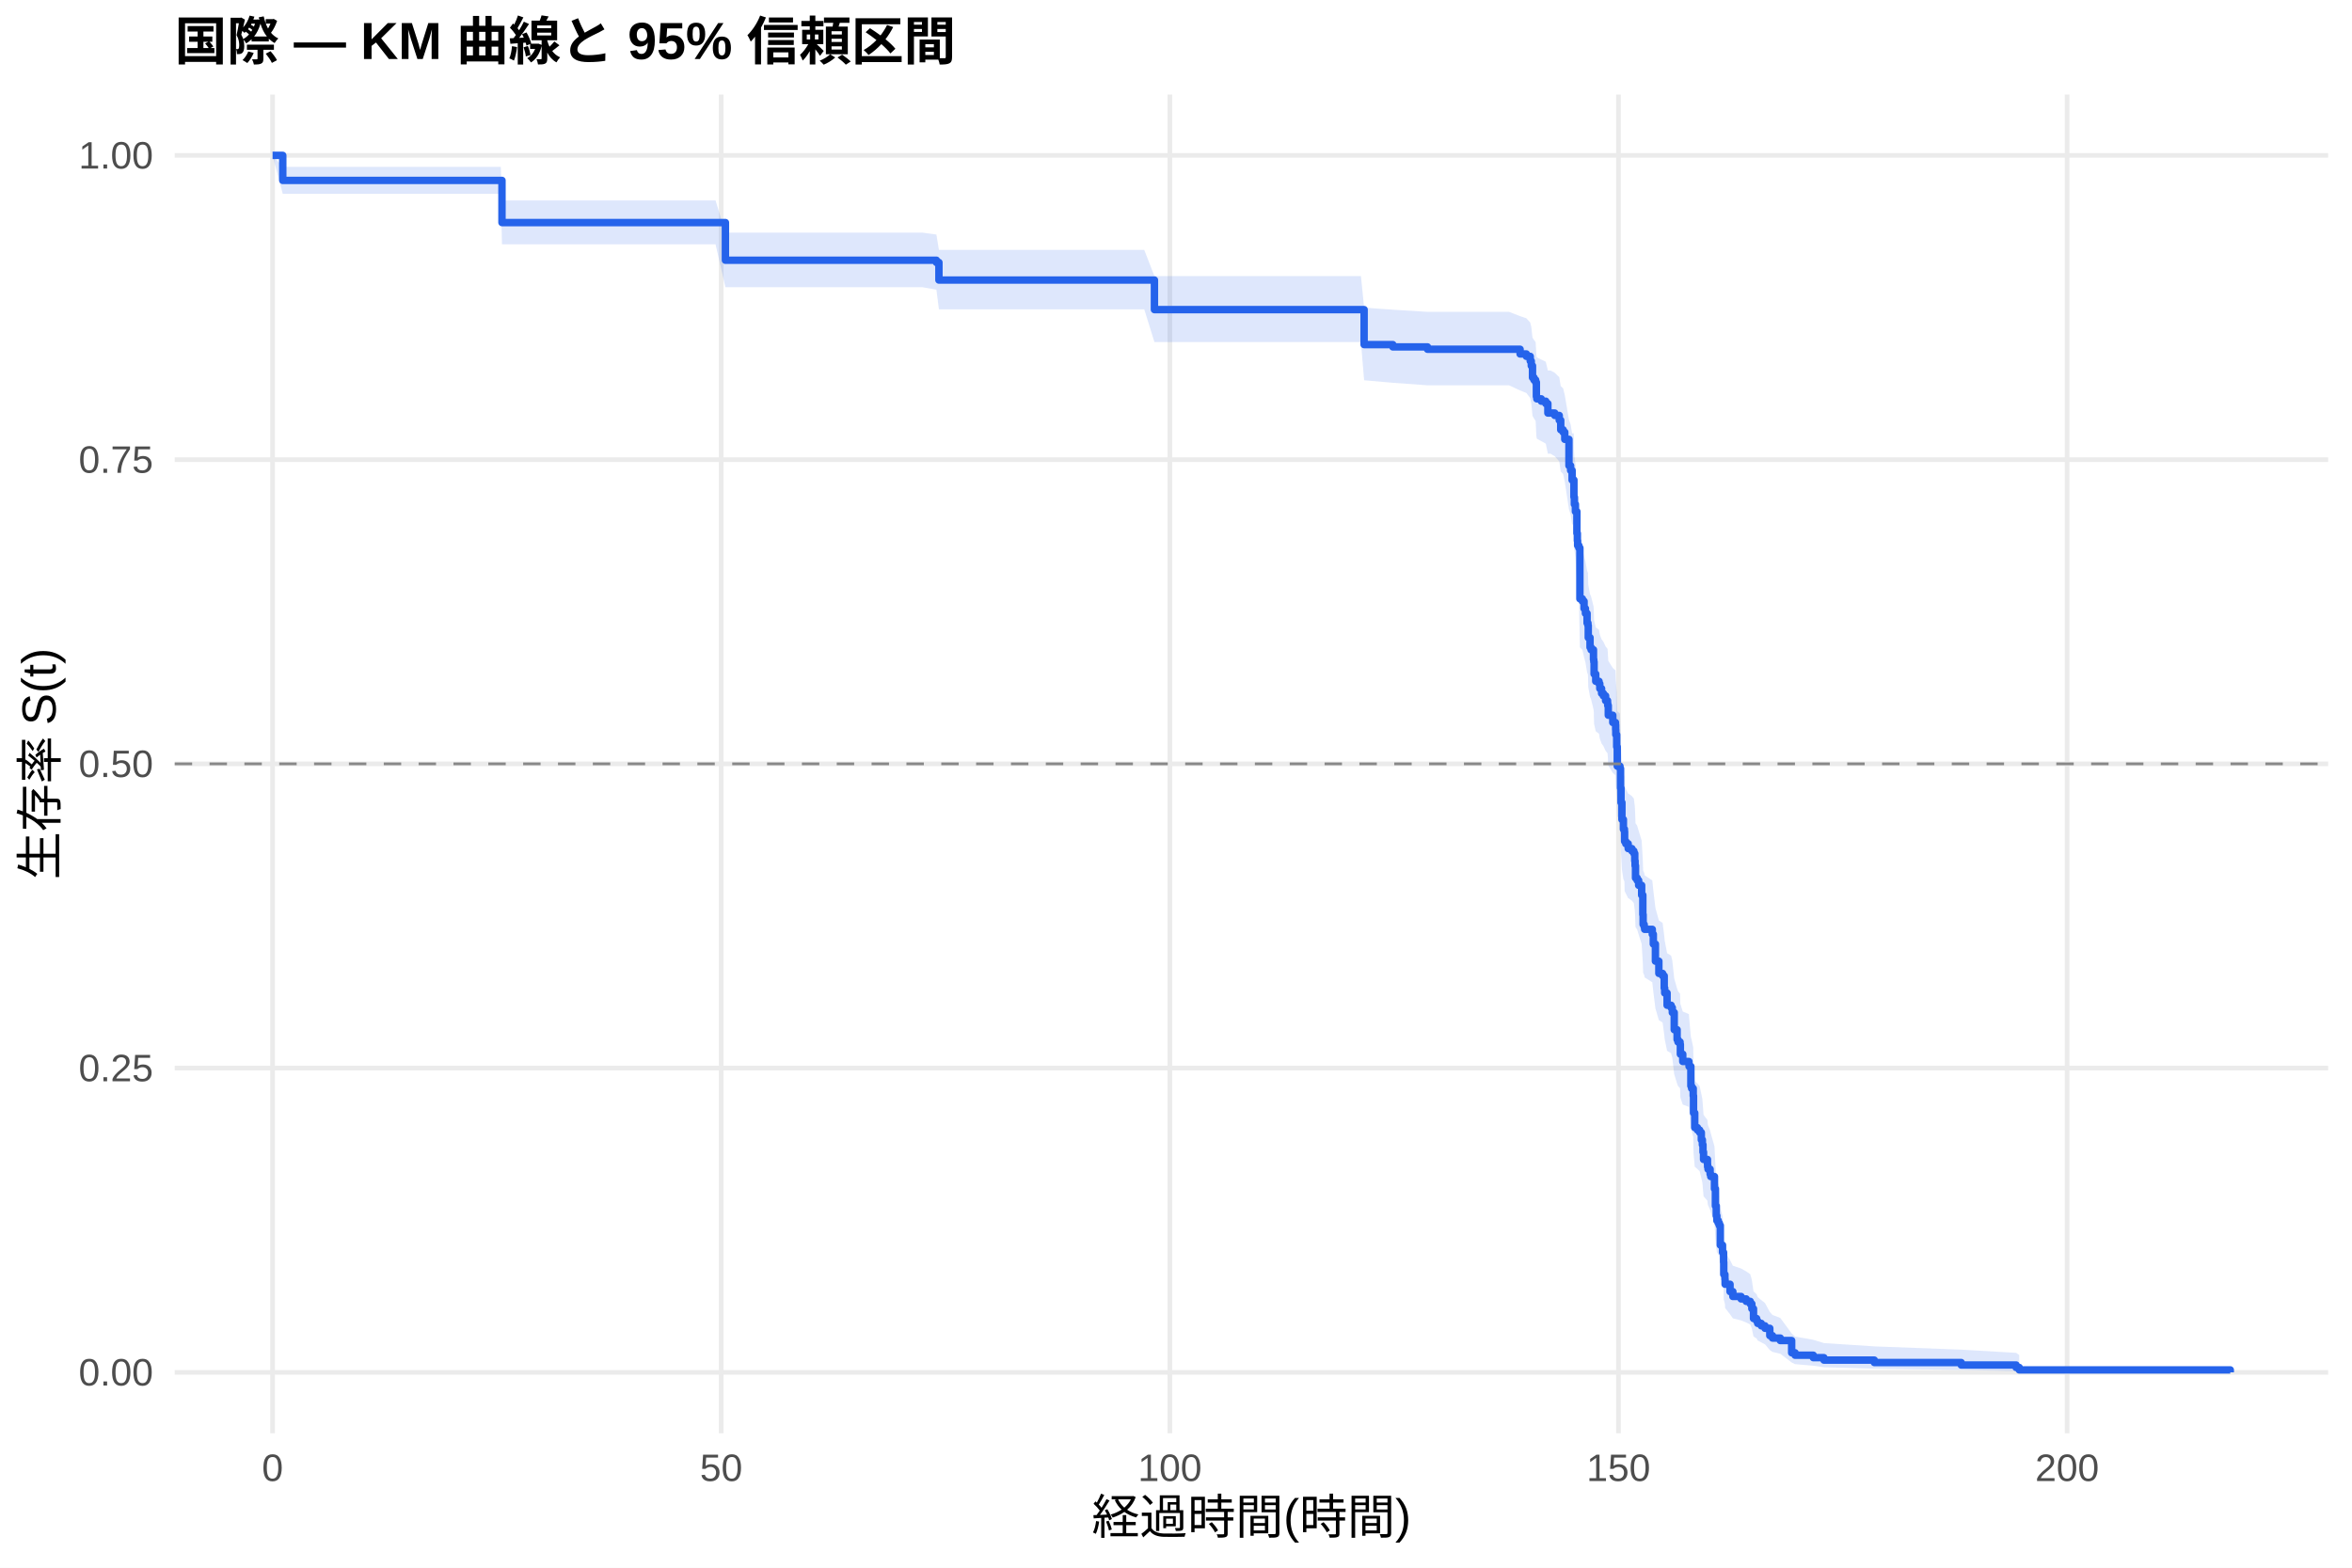
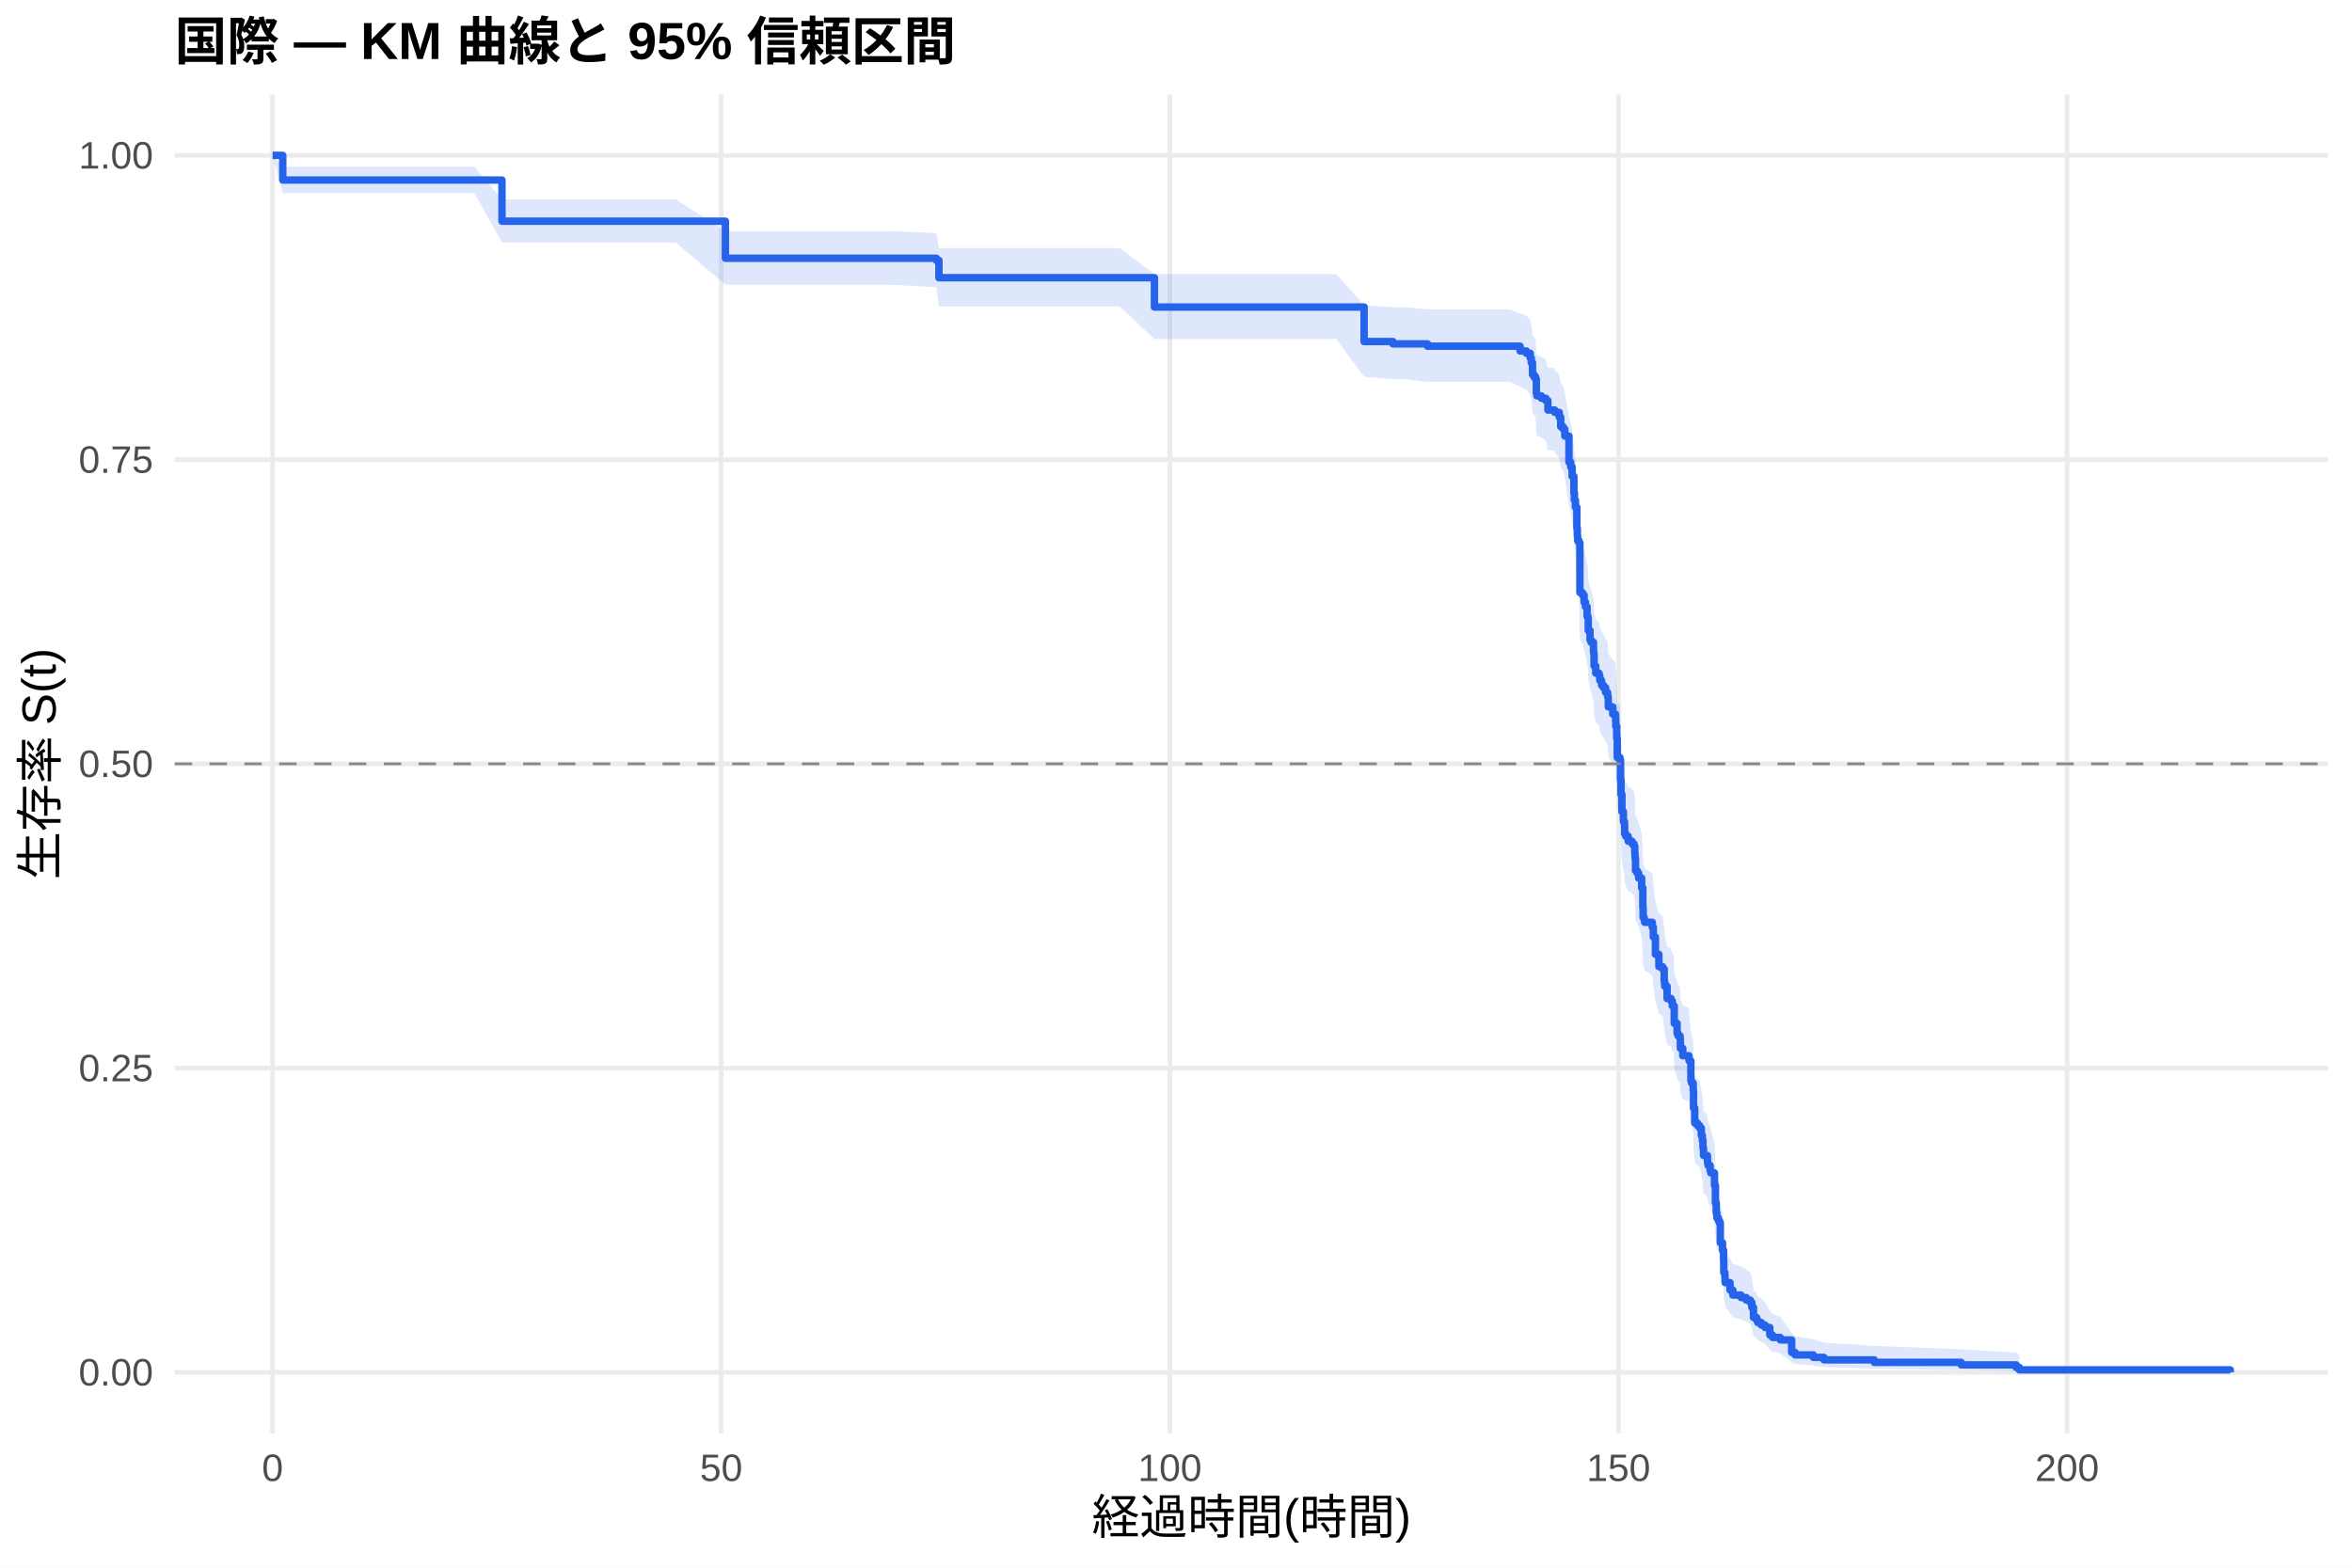
<svg xmlns="http://www.w3.org/2000/svg" width="540.00pt" height="360.00pt" viewBox="0 0 540.00 360.00">
  <g class="svglite">
    <defs>
      <style type="text/css">
    .svglite line, .svglite polyline, .svglite polygon, .svglite path, .svglite rect, .svglite circle {
      fill: none;
      stroke: #000000;
      stroke-linecap: round;
      stroke-linejoin: round;
      stroke-miterlimit: 10.00;
    }
    .svglite text {
      white-space: pre;
    }
    .svglite g.glyphgroup path {
      fill: inherit;
      stroke: none;
    }
  </style>
    </defs>
    <rect width="100%" height="100%" style="stroke: none; fill: #FFFFFF;" />
    <defs>
      <clipPath id="cpMC4wMHw1NDAuMDB8MC4wMHwzNjAuMDA=">
        <rect x="0.00" y="0.00" width="540.00" height="360.00" />
      </clipPath>
    </defs>
    <g clip-path="url(#cpMC4wMHw1NDAuMDB8MC4wMHwzNjAuMDA=)">
      <rect x="0" y="0.00" width="540.00" height="360.00" style="stroke-width: 1.07; stroke: none; fill: #FFFFFF;" />
    </g>
    <defs>
      <clipPath id="cpNDAuMTF8NTM0LjUyfDIxLjcxfDMyOS4xMg==">
        <rect x="40.11" y="21.71" width="494.41" height="307.41" />
      </clipPath>
    </defs>
    <g clip-path="url(#cpNDAuMTF8NTM0LjUyfDIxLjcxfDMyOS4xMg==)">
      <polyline points="40.11,315.14 534.52,315.14 " style="stroke-width: 1.07; stroke: #EBEBEB; stroke-linecap: butt;" />
      <polyline points="40.11,245.28 534.52,245.28 " style="stroke-width: 1.07; stroke: #EBEBEB; stroke-linecap: butt;" />
      <polyline points="40.11,175.41 534.52,175.41 " style="stroke-width: 1.07; stroke: #EBEBEB; stroke-linecap: butt;" />
      <polyline points="40.11,105.55 534.52,105.55 " style="stroke-width: 1.07; stroke: #EBEBEB; stroke-linecap: butt;" />
      <polyline points="40.11,35.68 534.52,35.68 " style="stroke-width: 1.07; stroke: #EBEBEB; stroke-linecap: butt;" />
      <polyline points="62.58,329.12 62.58,21.71 " style="stroke-width: 1.07; stroke: #EBEBEB; stroke-linecap: butt;" />
      <polyline points="165.58,329.12 165.58,21.71 " style="stroke-width: 1.07; stroke: #EBEBEB; stroke-linecap: butt;" />
      <polyline points="268.59,329.12 268.59,21.71 " style="stroke-width: 1.07; stroke: #EBEBEB; stroke-linecap: butt;" />
      <polyline points="371.59,329.12 371.59,21.71 " style="stroke-width: 1.07; stroke: #EBEBEB; stroke-linecap: butt;" />
      <polyline points="474.59,329.12 474.59,21.71 " style="stroke-width: 1.07; stroke: #EBEBEB; stroke-linecap: butt;" />
-       <polygon points="62.58,35.68 64.92,38.32 69.31,38.32 76.25,38.32 87.20,38.32 98.53,38.32 110.14,38.32 114.98,38.32 115.25,46.02 123.04,46.02 132.73,46.02 144.74,46.02 157.65,46.02 164.28,46.02 166.55,53.42 182.10,53.42 194.15,53.42 211.76,53.42 214.99,53.86 215.57,57.39 230.61,57.39 246.68,57.39 257.32,57.39 262.71,57.39 265.05,63.41 275.49,63.41 284.69,63.41 296.40,63.41 312.46,63.41 313.19,70.64 319.78,71.12 327.74,71.61 336.29,71.61 346.46,71.61 349.00,72.60 350.44,73.09 351.33,74.08 351.57,75.07 351.85,77.56 352.19,78.06 352.57,78.56 352.74,81.57 352.84,82.07 353.87,82.57 354.90,83.07 355.38,85.09 356.00,85.09 356.96,85.60 357.99,86.62 358.33,88.67 358.88,89.18 359.26,90.73 360.22,96.40 360.60,97.44 360.94,99.52 361.32,99.52 361.36,103.20 361.46,104.79 361.70,106.38 362.04,111.16 362.15,112.76 362.21,113.82 362.49,114.36 362.73,125.62 363.31,126.16 363.69,127.78 364.00,128.86 364.38,131.02 364.58,131.56 364.65,134.27 365.06,136.44 365.30,136.99 365.85,139.16 365.92,139.71 365.99,142.43 366.37,144.07 367.12,144.62 367.30,145.71 367.71,146.81 368.12,147.35 368.63,148.45 369.08,149.00 369.12,149.55 369.25,151.74 370.28,153.39 370.90,153.94 370.94,155.04 370.97,156.14 371.18,158.90 371.31,163.32 371.93,163.87 372.07,168.31 372.17,171.65 372.38,175.55 372.72,177.78 372.96,178.34 373.00,180.58 373.27,181.14 373.82,182.26 373.89,182.26 374.68,182.82 375.12,183.39 375.33,185.08 375.40,186.22 375.50,189.05 375.88,189.62 376.22,190.76 376.91,193.03 377.18,197.59 377.25,199.88 377.49,200.45 377.60,201.02 379.35,202.17 379.59,204.46 380.07,208.48 380.86,211.36 381.72,211.94 382.09,214.82 382.20,215.98 382.75,218.88 383.67,219.46 383.95,220.62 384.39,224.69 385.05,227.02 385.25,227.60 385.73,228.19 385.80,230.53 386.35,232.29 387.76,232.87 387.79,233.46 388.21,238.16 388.38,238.75 388.75,240.52 388.82,244.67 389.10,248.23 389.72,248.83 390.23,249.42 390.61,251.21 390.85,252.41 390.99,254.21 391.12,256.01 392.02,257.21 392.05,257.81 392.15,258.41 392.63,259.62 392.77,260.22 393.63,263.25 393.84,267.51 394.04,269.96 394.18,271.19 394.49,271.80 394.73,272.42 394.97,277.37 395.48,279.24 395.72,281.74 395.76,284.90 396.03,286.17 396.07,287.44 397.20,289.36 397.85,290.65 399.74,291.30 400.91,291.95 401.84,292.60 402.21,293.91 402.59,296.55 403.31,297.21 403.55,297.88 404.38,298.55 405.23,299.23 406.33,301.27 406.95,301.96 408.74,302.65 411.35,306.20 412.14,306.93 416.32,307.67 418.76,308.42 430.33,309.18 450.28,309.93 462.88,310.66 463.60,311.16 463.60,315.06 462.88,314.86 450.28,314.60 430.33,314.30 418.76,313.97 416.32,313.62 412.14,313.26 411.35,312.88 408.74,310.87 406.95,310.45 406.33,310.02 405.23,308.71 404.38,308.27 403.55,307.82 403.31,307.37 402.59,306.92 402.21,305.09 401.84,304.16 400.91,303.69 399.74,303.22 397.85,302.75 397.20,301.80 396.07,300.36 396.03,299.40 395.76,298.43 395.72,295.99 395.48,294.02 394.97,292.53 394.73,288.53 394.49,288.02 394.18,287.52 394.04,286.51 393.84,284.48 393.63,280.90 392.77,278.33 392.63,277.82 392.15,276.78 392.05,276.27 392.02,275.75 391.12,274.71 390.99,273.15 390.85,271.59 390.61,270.55 390.23,268.98 389.72,268.46 389.10,267.93 388.82,264.78 388.75,261.09 388.38,259.50 388.21,258.97 387.79,254.72 387.76,254.19 386.35,253.65 385.80,252.05 385.73,249.91 385.25,249.38 385.05,248.84 384.39,246.70 383.95,242.93 383.67,241.85 382.75,241.31 382.20,238.61 382.09,237.53 381.72,234.82 380.86,234.27 380.07,231.56 379.59,227.74 379.35,225.56 377.60,224.46 377.49,223.92 377.25,223.37 377.18,221.17 376.91,216.78 376.22,214.58 375.88,213.47 375.50,212.92 375.40,210.16 375.33,209.05 375.12,207.39 374.68,206.84 373.89,206.28 373.82,206.28 373.27,205.18 373.00,204.63 372.96,202.44 372.72,201.88 372.38,199.68 372.17,195.82 372.07,192.50 371.93,188.06 371.31,187.50 371.18,183.05 370.97,180.26 370.94,179.14 370.90,178.02 370.28,177.47 369.25,175.79 369.12,173.54 369.08,172.98 368.63,172.42 368.12,171.30 367.71,170.74 367.30,169.61 367.12,168.49 366.37,167.93 365.99,166.24 365.92,163.42 365.85,162.85 365.30,160.59 365.06,160.02 364.65,157.76 364.58,154.92 364.38,154.35 364.00,152.08 363.69,150.94 363.31,149.23 362.73,148.66 362.49,136.63 362.21,136.06 362.15,134.90 362.04,133.17 361.70,127.97 361.46,126.23 361.36,124.49 361.32,120.41 360.94,120.41 360.60,118.11 360.22,116.96 359.26,110.60 358.88,108.85 358.33,108.27 357.99,105.94 356.96,104.78 356.00,104.19 355.38,104.19 354.90,101.88 353.87,101.31 352.84,100.73 352.74,100.15 352.57,96.67 352.19,96.09 351.85,95.50 351.57,92.59 351.33,91.42 350.44,90.24 349.00,89.66 346.46,88.48 336.29,88.48 327.74,88.48 319.78,87.90 313.19,87.32 312.46,78.55 296.40,78.55 284.69,78.55 275.49,78.55 265.05,78.55 262.71,71.03 257.32,71.03 246.68,71.03 230.61,71.03 215.57,71.03 214.99,66.52 211.76,65.95 194.15,65.95 182.10,65.95 166.55,65.95 164.28,56.10 157.65,56.10 144.74,56.10 132.73,56.10 123.04,56.10 115.25,56.10 114.98,44.51 110.14,44.51 98.53,44.51 87.20,44.51 76.25,44.51 69.31,44.51 64.92,44.51 62.58,35.68 " style="stroke-width: 0.00; stroke: none; stroke-linecap: butt; fill: #2563EB; fill-opacity: 0.15;" />
-       <polyline points="62.58,35.68 64.92,38.32 69.31,38.32 76.25,38.32 87.20,38.32 98.53,38.32 110.14,38.32 114.98,38.32 115.25,46.02 123.04,46.02 132.73,46.02 144.74,46.02 157.65,46.02 164.28,46.02 166.55,53.42 182.10,53.42 194.15,53.42 211.76,53.42 214.99,53.86 215.57,57.39 230.61,57.39 246.68,57.39 257.32,57.39 262.71,57.39 265.05,63.41 275.49,63.41 284.69,63.41 296.40,63.41 312.46,63.41 313.19,70.64 319.78,71.12 327.74,71.61 336.29,71.61 346.46,71.61 349.00,72.60 350.44,73.09 351.33,74.08 351.57,75.07 351.85,77.56 352.19,78.06 352.57,78.56 352.74,81.57 352.84,82.07 353.87,82.57 354.90,83.07 355.38,85.09 356.00,85.09 356.96,85.60 357.99,86.62 358.33,88.67 358.88,89.18 359.26,90.73 360.22,96.40 360.60,97.44 360.94,99.52 361.32,99.52 361.36,103.20 361.46,104.79 361.70,106.38 362.04,111.16 362.15,112.76 362.21,113.82 362.49,114.36 362.73,125.62 363.31,126.16 363.69,127.78 364.00,128.86 364.38,131.02 364.58,131.56 364.65,134.27 365.06,136.44 365.30,136.99 365.85,139.16 365.92,139.71 365.99,142.43 366.37,144.07 367.12,144.62 367.30,145.71 367.71,146.81 368.12,147.35 368.63,148.45 369.08,149.00 369.12,149.55 369.25,151.74 370.28,153.39 370.90,153.94 370.94,155.04 370.97,156.14 371.18,158.90 371.31,163.32 371.93,163.87 372.07,168.31 372.17,171.65 372.38,175.55 372.72,177.78 372.96,178.34 373.00,180.58 373.27,181.14 373.82,182.26 373.89,182.26 374.68,182.82 375.12,183.39 375.33,185.08 375.40,186.22 375.50,189.05 375.88,189.62 376.22,190.76 376.91,193.03 377.18,197.59 377.25,199.88 377.49,200.45 377.60,201.02 379.35,202.17 379.59,204.46 380.07,208.48 380.86,211.36 381.72,211.94 382.09,214.82 382.20,215.98 382.75,218.88 383.67,219.46 383.95,220.62 384.39,224.69 385.05,227.02 385.25,227.60 385.73,228.19 385.80,230.53 386.35,232.29 387.76,232.87 387.79,233.46 388.21,238.16 388.38,238.75 388.75,240.52 388.82,244.67 389.10,248.23 389.72,248.83 390.23,249.42 390.61,251.21 390.85,252.41 390.99,254.21 391.12,256.01 392.02,257.21 392.05,257.81 392.15,258.41 392.63,259.62 392.77,260.22 393.63,263.25 393.84,267.51 394.04,269.96 394.18,271.19 394.49,271.80 394.73,272.42 394.97,277.37 395.48,279.24 395.72,281.74 395.76,284.90 396.03,286.17 396.07,287.44 397.20,289.36 397.85,290.65 399.74,291.30 400.91,291.95 401.84,292.60 402.21,293.91 402.59,296.55 403.31,297.21 403.55,297.88 404.38,298.55 405.23,299.23 406.33,301.27 406.95,301.96 408.74,302.65 411.35,306.20 412.14,306.93 416.32,307.67 418.76,308.42 430.33,309.18 450.28,309.93 462.88,310.66 463.60,311.16 " style="stroke-width: 1.07; stroke: none; stroke-linecap: butt;" />
-       <polyline points="463.60,315.06 462.88,314.86 450.28,314.60 430.33,314.30 418.76,313.97 416.32,313.62 412.14,313.26 411.35,312.88 408.74,310.87 406.95,310.45 406.33,310.02 405.23,308.71 404.38,308.27 403.55,307.82 403.31,307.37 402.59,306.92 402.21,305.09 401.84,304.16 400.91,303.69 399.74,303.22 397.85,302.75 397.20,301.80 396.07,300.36 396.03,299.40 395.76,298.43 395.72,295.99 395.48,294.02 394.97,292.53 394.73,288.53 394.49,288.02 394.18,287.52 394.04,286.51 393.84,284.48 393.63,280.90 392.77,278.33 392.63,277.82 392.15,276.78 392.05,276.27 392.02,275.75 391.12,274.71 390.99,273.15 390.85,271.59 390.61,270.55 390.23,268.98 389.72,268.46 389.10,267.93 388.82,264.78 388.75,261.09 388.38,259.50 388.21,258.97 387.79,254.72 387.76,254.19 386.35,253.65 385.80,252.05 385.73,249.91 385.25,249.38 385.05,248.84 384.39,246.70 383.95,242.93 383.67,241.85 382.75,241.31 382.20,238.61 382.09,237.53 381.72,234.82 380.86,234.27 380.07,231.56 379.59,227.74 379.35,225.56 377.60,224.46 377.49,223.92 377.25,223.37 377.18,221.17 376.91,216.78 376.22,214.58 375.88,213.47 375.50,212.92 375.40,210.16 375.33,209.05 375.12,207.39 374.68,206.84 373.89,206.28 373.82,206.28 373.27,205.18 373.00,204.63 372.96,202.44 372.72,201.88 372.38,199.68 372.17,195.82 372.07,192.50 371.93,188.06 371.31,187.50 371.18,183.05 370.97,180.26 370.94,179.14 370.90,178.02 370.28,177.47 369.25,175.79 369.12,173.54 369.08,172.98 368.63,172.42 368.12,171.30 367.71,170.74 367.30,169.61 367.12,168.49 366.37,167.93 365.99,166.24 365.92,163.42 365.85,162.85 365.30,160.59 365.06,160.02 364.65,157.76 364.58,154.92 364.38,154.35 364.00,152.08 363.69,150.94 363.31,149.23 362.73,148.66 362.49,136.63 362.21,136.06 362.15,134.90 362.04,133.17 361.70,127.97 361.46,126.23 361.36,124.49 361.32,120.41 360.94,120.41 360.60,118.11 360.22,116.96 359.26,110.60 358.88,108.85 358.33,108.27 357.99,105.94 356.96,104.78 356.00,104.19 355.38,104.19 354.90,101.88 353.87,101.31 352.84,100.73 352.74,100.15 352.57,96.67 352.19,96.09 351.85,95.50 351.57,92.59 351.33,91.42 350.44,90.24 349.00,89.66 346.46,88.48 336.29,88.48 327.74,88.48 319.78,87.90 313.19,87.32 312.46,78.55 296.40,78.55 284.69,78.55 275.49,78.55 265.05,78.55 262.71,71.03 257.32,71.03 246.68,71.03 230.61,71.03 215.57,71.03 214.99,66.52 211.76,65.95 194.15,65.95 182.10,65.95 166.55,65.95 164.28,56.10 157.65,56.10 144.74,56.10 132.73,56.10 123.04,56.10 115.25,56.10 114.98,44.51 110.14,44.51 98.53,44.51 87.20,44.51 76.25,44.51 69.31,44.51 64.92,44.51 62.58,35.68 " style="stroke-width: 1.07; stroke: none; stroke-linecap: butt;" />
-       <polyline points="62.58,35.68 64.92,35.68 64.92,41.43 69.31,41.43 69.31,41.43 76.25,41.43 76.25,41.43 87.20,41.43 87.20,41.43 98.53,41.43 98.53,41.43 110.14,41.43 110.14,41.43 114.98,41.43 114.98,41.43 115.25,41.43 115.25,51.11 123.04,51.11 123.04,51.11 132.73,51.11 132.73,51.11 144.74,51.11 144.74,51.11 157.65,51.11 157.65,51.11 164.28,51.11 164.28,51.11 166.55,51.11 166.55,59.76 182.10,59.76 182.10,59.76 194.15,59.76 194.15,59.76 211.76,59.76 211.76,59.76 214.99,59.76 214.99,60.27 215.57,60.27 215.57,64.31 230.61,64.31 230.61,64.31 246.68,64.31 246.68,64.31 257.32,64.31 257.32,64.31 262.71,64.31 262.71,64.31 265.05,64.31 265.05,71.10 275.49,71.10 275.49,71.10 284.69,71.10 284.69,71.10 296.40,71.10 296.40,71.10 312.46,71.10 312.46,71.10 313.19,71.10 313.19,79.13 319.78,79.13 319.78,79.66 327.74,79.66 327.74,80.20 336.29,80.20 336.29,80.20 346.46,80.20 346.46,80.20 349.00,80.20 349.00,81.28 350.44,81.28 350.44,81.83 351.33,81.83 351.33,82.91 351.57,82.91 351.57,84.00 351.85,84.00 351.85,86.71 352.19,86.71 352.19,87.25 352.57,87.25 352.57,87.79 352.74,87.79 352.74,91.05 352.84,91.05 352.84,91.59 353.87,91.59 353.87,92.13 354.90,92.13 354.90,92.68 355.38,92.68 355.38,94.85 356.00,94.85 356.00,94.85 356.96,94.85 356.96,95.40 357.99,95.40 357.99,96.50 358.33,96.50 358.33,98.69 358.88,98.69 358.88,99.24 359.26,99.24 359.26,100.89 360.22,100.89 360.22,106.93 360.60,106.93 360.60,108.03 360.94,108.03 360.94,110.23 361.32,110.23 361.32,110.23 361.36,110.23 361.36,114.13 361.46,114.13 361.46,115.80 361.70,115.80 361.70,117.47 362.04,117.47 362.04,122.48 362.15,122.48 362.15,124.15 362.21,124.15 362.21,125.26 362.49,125.26 362.49,125.82 362.73,125.82 362.73,137.51 363.31,137.51 363.31,138.07 363.69,138.07 363.69,139.74 364.00,139.74 364.00,140.86 364.38,140.86 364.38,143.08 364.58,143.08 364.58,143.64 364.65,143.64 364.65,146.42 365.06,146.42 365.06,148.65 365.30,148.65 365.30,149.21 365.85,149.21 365.85,151.44 365.92,151.44 365.92,151.99 365.99,151.99 365.99,154.78 366.37,154.78 366.37,156.45 367.12,156.45 367.12,157.00 367.30,157.00 367.30,158.12 367.71,158.12 367.71,159.23 368.12,159.23 368.12,159.79 368.63,159.79 368.63,160.90 369.08,160.90 369.08,161.46 369.12,161.46 369.12,162.01 369.25,162.01 369.25,164.24 370.28,164.24 370.28,165.91 370.90,165.91 370.90,166.47 370.94,166.47 370.94,167.58 370.97,167.58 370.97,168.70 371.18,168.70 371.18,171.48 371.31,171.48 371.31,175.94 371.93,175.94 371.93,176.49 372.07,176.49 372.07,180.95 372.17,180.95 372.17,184.29 372.38,184.29 372.38,188.19 372.72,188.19 372.72,190.41 372.96,190.41 372.96,190.97 373.00,190.97 373.00,193.20 373.27,193.20 373.27,193.75 373.82,193.75 373.82,194.87 373.89,194.87 373.89,194.87 374.68,194.87 374.68,195.43 375.12,195.43 375.12,195.99 375.33,195.99 375.33,197.68 375.40,197.68 375.40,198.80 375.50,198.80 375.50,201.61 375.88,201.61 375.88,202.17 376.22,202.17 376.22,203.30 376.91,203.30 376.91,205.55 377.18,205.55 377.18,210.04 377.25,210.04 377.25,212.29 377.49,212.29 377.49,212.85 377.60,212.85 377.60,213.41 379.35,213.41 379.35,214.54 379.59,214.54 379.59,216.79 380.07,216.79 380.07,220.72 380.86,220.72 380.86,223.53 381.72,223.53 381.72,224.09 382.09,224.09 382.09,226.90 382.20,226.90 382.20,228.03 382.75,228.03 382.75,230.84 383.67,230.84 383.67,231.40 383.95,231.40 383.95,232.52 384.39,232.52 384.39,236.46 385.05,236.46 385.05,238.71 385.25,238.71 385.25,239.27 385.73,239.27 385.73,239.83 385.80,239.83 385.80,242.08 386.35,242.08 386.35,243.76 387.76,243.76 387.76,244.33 387.79,244.33 387.79,244.89 388.21,244.89 388.21,249.38 388.38,249.38 388.38,249.95 388.75,249.95 388.75,251.63 388.82,251.63 388.82,255.57 389.10,255.57 389.10,258.94 389.72,258.94 389.72,259.50 390.23,259.50 390.23,260.06 390.61,260.06 390.61,261.75 390.85,261.75 390.85,262.87 390.99,262.87 390.99,264.56 391.12,264.56 391.12,266.25 392.02,266.25 392.02,267.37 392.05,267.37 392.05,267.93 392.15,267.93 392.15,268.49 392.63,268.49 392.63,269.62 392.77,269.62 392.77,270.18 393.63,270.18 393.63,272.99 393.84,272.99 393.84,276.92 394.04,276.92 394.04,279.17 394.18,279.17 394.18,280.30 394.49,280.30 394.49,280.86 394.73,280.86 394.73,281.42 394.97,281.42 394.97,285.92 395.48,285.92 395.48,287.60 395.72,287.60 395.72,289.85 395.76,289.85 395.76,292.66 396.03,292.66 396.03,293.79 396.07,293.79 396.07,294.91 397.20,294.91 397.20,296.60 397.85,296.60 397.85,297.72 399.74,297.72 399.74,298.28 400.91,298.28 400.91,298.84 401.84,298.84 401.84,299.41 402.21,299.41 402.21,300.53 402.59,300.53 402.59,302.78 403.31,302.78 403.31,303.34 403.55,303.34 403.55,303.90 404.38,303.90 404.38,304.46 405.23,304.46 405.23,305.03 406.33,305.03 406.33,306.71 406.95,306.71 406.95,307.27 408.74,307.27 408.74,307.84 411.35,307.84 411.35,310.65 412.14,310.65 412.14,311.21 416.32,311.21 416.32,311.77 418.76,311.77 418.76,312.33 430.33,312.33 430.33,312.89 450.28,312.89 450.28,313.46 462.88,313.46 462.88,314.02 463.60,314.02 463.60,314.58 512.05,314.58 512.05,315.14 " style="stroke-width: 1.71; stroke: #2563EB; stroke-linecap: butt;" />
+       <polygon points="62.58,35.68 64.92,38.28 72.99,38.28 79.72,38.28 86.65,38.28 97.60,38.28 108.93,38.28 115.25,45.81 120.54,45.81 125.38,45.81 133.45,45.81 143.13,45.81 155.15,45.81 166.55,53.08 168.06,53.08 174.68,53.08 192.50,53.08 204.55,53.08 214.99,53.51 215.57,56.98 222.17,56.98 241.02,56.98 257.08,56.98 265.05,62.94 267.73,62.94 273.12,62.94 285.89,62.94 295.09,62.94 306.80,62.94 313.19,70.07 319.78,70.55 322.87,70.55 327.74,71.04 346.70,71.04 349.00,72.02 350.44,72.51 351.33,73.50 351.57,74.49 351.85,76.98 352.19,77.47 352.57,77.97 352.74,80.97 352.84,81.48 353.87,81.98 354.90,82.48 355.38,84.49 356.86,84.49 356.96,85.00 357.99,86.01 358.33,88.04 358.88,88.55 359.26,90.07 360.22,95.70 360.60,96.72 360.94,98.78 361.36,102.39 361.46,103.94 361.70,105.49 362.04,110.17 362.15,111.73 362.21,112.77 362.49,113.29 362.73,124.31 363.31,124.84 363.69,126.42 364.00,127.47 364.38,129.59 364.58,130.12 364.65,132.76 365.06,134.89 365.30,135.42 365.85,137.54 365.92,138.08 365.99,140.74 366.37,142.34 366.40,142.34 367.12,142.88 367.30,143.97 367.71,145.05 368.12,145.60 368.63,146.68 369.08,147.23 369.12,147.77 369.25,149.95 370.28,151.59 370.90,152.13 370.94,153.23 370.97,154.32 371.18,157.05 371.31,161.44 371.72,161.44 371.93,162.00 372.07,166.48 372.17,169.85 372.38,173.80 372.72,176.05 372.96,176.62 373.00,178.88 373.27,179.45 373.82,180.58 374.68,181.15 375.12,181.71 375.33,183.41 375.40,184.55 375.50,187.39 375.88,187.96 376.22,189.10 376.91,191.38 377.18,195.96 377.25,198.25 377.49,198.82 377.60,199.39 379.35,200.54 379.59,202.84 380.07,206.88 380.86,209.76 381.72,210.34 382.09,213.24 382.20,214.40 382.75,217.30 383.67,217.88 383.95,219.05 384.29,219.05 384.39,223.18 385.05,225.55 385.25,226.14 385.73,226.73 385.80,229.11 386.35,230.89 387.76,231.49 387.79,232.08 388.21,236.86 388.38,237.46 388.75,239.26 388.82,243.47 389.10,247.09 389.72,247.70 390.23,248.30 390.61,250.12 390.85,251.34 390.99,253.16 391.12,254.99 392.02,256.21 392.05,256.83 392.15,257.44 392.63,258.66 392.77,259.28 393.63,262.35 393.84,266.68 394.04,269.17 394.18,270.42 394.49,271.05 394.73,271.67 394.97,276.70 395.48,278.61 395.72,281.15 395.76,284.36 396.03,285.65 396.07,286.95 397.20,288.91 397.85,290.22 399.74,290.88 400.91,291.54 401.84,292.20 402.21,293.53 402.59,296.21 403.31,296.89 403.55,297.57 404.38,298.25 405.23,298.94 406.33,301.02 406.95,301.72 408.74,302.43 411.35,306.04 412.14,306.79 416.32,307.54 418.76,308.30 430.33,309.07 450.28,309.84 462.88,310.58 463.60,311.09 463.60,315.06 462.88,314.86 450.28,314.59 430.33,314.28 418.76,313.95 416.32,313.59 412.14,313.22 411.35,312.84 408.74,310.79 406.95,310.36 406.33,309.92 405.23,308.59 404.38,308.14 403.55,307.68 403.31,307.23 402.59,306.76 402.21,304.89 401.84,303.95 400.91,303.47 399.74,302.99 397.85,302.51 397.20,301.54 396.07,300.08 396.03,299.10 395.76,298.11 395.72,295.62 395.48,293.61 394.97,292.09 394.73,288.01 394.49,287.49 394.18,286.98 394.04,285.95 393.84,283.87 393.63,280.23 392.77,277.60 392.63,277.08 392.15,276.02 392.05,275.50 392.02,274.97 391.12,273.91 390.99,272.32 390.85,270.73 390.61,269.66 390.23,268.06 389.72,267.53 389.10,266.99 388.82,263.77 388.75,260.00 388.38,258.38 388.21,257.84 387.79,253.50 387.76,252.95 386.35,252.41 385.80,250.78 385.73,248.59 385.25,248.04 385.05,247.50 384.39,245.30 384.29,241.46 383.95,241.46 383.67,240.37 382.75,239.83 382.20,237.11 382.09,236.02 381.72,233.29 380.86,232.74 380.07,230.01 379.59,226.17 379.35,223.97 377.60,222.86 377.49,222.31 377.25,221.76 377.18,219.55 376.91,215.13 376.22,212.91 375.88,211.80 375.50,211.24 375.40,208.46 375.33,207.35 375.12,205.67 374.68,205.12 373.82,204.56 373.27,203.44 373.00,202.88 372.96,200.64 372.72,200.08 372.38,197.84 372.17,193.91 372.07,190.53 371.93,186.01 371.72,185.45 371.31,185.45 371.18,181.01 370.97,178.23 370.94,177.12 370.90,176.01 370.28,175.45 369.25,173.78 369.12,171.54 369.08,170.98 368.63,170.43 368.12,169.31 367.71,168.75 367.30,167.63 367.12,166.51 366.40,165.95 366.37,165.95 365.99,164.29 365.92,161.53 365.85,160.98 365.30,158.77 365.06,158.22 364.65,156.00 364.58,153.23 364.38,152.67 364.00,150.45 363.69,149.34 363.31,147.67 362.73,147.11 362.49,135.35 362.21,134.79 362.15,133.66 362.04,131.97 361.70,126.88 361.46,125.18 361.36,123.48 360.94,119.50 360.60,117.22 360.22,116.08 359.26,109.77 358.88,108.04 358.33,107.47 357.99,105.16 356.96,104.00 356.86,103.42 355.38,103.42 354.90,101.11 353.87,100.53 352.84,99.95 352.74,99.37 352.57,95.88 352.19,95.30 351.85,94.71 351.57,91.79 351.33,90.61 350.44,89.44 349.00,88.85 346.70,87.67 327.74,87.67 322.87,87.09 319.78,87.09 313.19,86.52 306.80,77.85 295.09,77.85 285.89,77.85 273.12,77.85 267.73,77.85 265.05,77.85 257.08,70.38 241.02,70.38 222.17,70.38 215.57,70.38 214.99,65.95 204.55,65.39 192.50,65.39 174.68,65.39 168.06,65.39 166.55,65.39 155.15,55.69 143.13,55.69 133.45,55.69 125.38,55.69 120.54,55.69 115.25,55.69 108.93,44.37 97.60,44.37 86.65,44.37 79.72,44.37 72.99,44.37 64.92,44.37 62.58,35.68 " style="stroke-width: 0.00; stroke: none; stroke-linecap: butt; fill: #2563EB; fill-opacity: 0.15;" />
+       <polyline points="62.58,35.68 64.92,38.28 72.99,38.28 79.72,38.28 86.65,38.28 97.60,38.28 108.93,38.28 115.25,45.81 120.54,45.81 125.38,45.81 133.45,45.81 143.13,45.81 155.15,45.81 166.55,53.08 168.06,53.08 174.68,53.08 192.50,53.08 204.55,53.08 214.99,53.51 215.57,56.98 222.17,56.98 241.02,56.98 257.08,56.98 265.05,62.94 267.73,62.94 273.12,62.94 285.89,62.94 295.09,62.94 306.80,62.94 313.19,70.07 319.78,70.55 322.87,70.55 327.74,71.04 346.70,71.04 349.00,72.02 350.44,72.51 351.33,73.50 351.57,74.49 351.85,76.98 352.19,77.47 352.57,77.97 352.74,80.97 352.84,81.48 353.87,81.98 354.90,82.48 355.38,84.49 356.86,84.49 356.96,85.00 357.99,86.01 358.33,88.04 358.88,88.55 359.26,90.07 360.22,95.70 360.60,96.72 360.94,98.78 361.36,102.39 361.46,103.94 361.70,105.49 362.04,110.17 362.15,111.73 362.21,112.77 362.49,113.29 362.73,124.31 363.31,124.84 363.69,126.42 364.00,127.47 364.38,129.59 364.58,130.12 364.65,132.76 365.06,134.89 365.30,135.42 365.85,137.54 365.92,138.08 365.99,140.74 366.37,142.34 366.40,142.34 367.12,142.88 367.30,143.97 367.71,145.05 368.12,145.60 368.63,146.68 369.08,147.23 369.12,147.77 369.25,149.95 370.28,151.59 370.90,152.13 370.94,153.23 370.97,154.32 371.18,157.05 371.31,161.44 371.72,161.44 371.93,162.00 372.07,166.48 372.17,169.85 372.38,173.80 372.72,176.05 372.96,176.62 373.00,178.88 373.27,179.45 373.82,180.58 374.68,181.15 375.12,181.71 375.33,183.41 375.40,184.55 375.50,187.39 375.88,187.96 376.22,189.10 376.91,191.38 377.18,195.96 377.25,198.25 377.49,198.82 377.60,199.39 379.35,200.54 379.59,202.84 380.07,206.88 380.86,209.76 381.72,210.34 382.09,213.24 382.20,214.40 382.75,217.30 383.67,217.88 383.95,219.05 384.29,219.05 384.39,223.18 385.05,225.55 385.25,226.14 385.73,226.73 385.80,229.11 386.35,230.89 387.76,231.49 387.79,232.08 388.21,236.86 388.38,237.46 388.75,239.26 388.82,243.47 389.10,247.09 389.72,247.70 390.23,248.30 390.61,250.12 390.85,251.34 390.99,253.16 391.12,254.99 392.02,256.21 392.05,256.83 392.15,257.44 392.63,258.66 392.77,259.28 393.63,262.35 393.84,266.68 394.04,269.17 394.18,270.42 394.49,271.05 394.73,271.67 394.97,276.70 395.48,278.61 395.72,281.15 395.76,284.36 396.03,285.65 396.07,286.95 397.20,288.91 397.85,290.22 399.74,290.88 400.91,291.54 401.84,292.20 402.21,293.53 402.59,296.21 403.31,296.89 403.55,297.57 404.38,298.25 405.23,298.94 406.33,301.02 406.95,301.72 408.74,302.43 411.35,306.04 412.14,306.79 416.32,307.54 418.76,308.30 430.33,309.07 450.28,309.84 462.88,310.58 463.60,311.09 " style="stroke-width: 1.07; stroke: none; stroke-linecap: butt;" />
+       <polyline points="463.60,315.06 462.88,314.86 450.28,314.59 430.33,314.28 418.76,313.95 416.32,313.59 412.14,313.22 411.35,312.84 408.74,310.79 406.95,310.36 406.33,309.92 405.23,308.59 404.38,308.14 403.55,307.68 403.31,307.23 402.59,306.76 402.21,304.89 401.84,303.95 400.91,303.47 399.74,302.99 397.85,302.51 397.20,301.54 396.07,300.08 396.03,299.10 395.76,298.11 395.72,295.62 395.48,293.61 394.97,292.09 394.73,288.01 394.49,287.49 394.18,286.98 394.04,285.95 393.84,283.87 393.63,280.23 392.77,277.60 392.63,277.08 392.15,276.02 392.05,275.50 392.02,274.97 391.12,273.91 390.99,272.32 390.85,270.73 390.61,269.66 390.23,268.06 389.72,267.53 389.10,266.99 388.82,263.77 388.75,260.00 388.38,258.38 388.21,257.84 387.79,253.50 387.76,252.95 386.35,252.41 385.80,250.78 385.73,248.59 385.25,248.04 385.05,247.50 384.39,245.30 384.29,241.46 383.95,241.46 383.67,240.37 382.75,239.83 382.20,237.11 382.09,236.02 381.72,233.29 380.86,232.74 380.07,230.01 379.59,226.17 379.35,223.97 377.60,222.86 377.49,222.31 377.25,221.76 377.18,219.55 376.91,215.13 376.22,212.91 375.88,211.80 375.50,211.24 375.40,208.46 375.33,207.35 375.12,205.67 374.68,205.12 373.82,204.56 373.27,203.44 373.00,202.88 372.96,200.64 372.72,200.08 372.38,197.84 372.17,193.91 372.07,190.53 371.93,186.01 371.72,185.45 371.31,185.45 371.18,181.01 370.97,178.23 370.94,177.12 370.90,176.01 370.28,175.45 369.25,173.78 369.12,171.54 369.08,170.98 368.63,170.43 368.12,169.31 367.71,168.75 367.30,167.63 367.12,166.51 366.40,165.95 366.37,165.95 365.99,164.29 365.92,161.53 365.85,160.98 365.30,158.77 365.06,158.22 364.65,156.00 364.58,153.23 364.38,152.67 364.00,150.45 363.69,149.34 363.31,147.67 362.73,147.11 362.49,135.35 362.21,134.79 362.15,133.66 362.04,131.97 361.70,126.88 361.46,125.18 361.36,123.48 360.94,119.50 360.60,117.22 360.22,116.08 359.26,109.77 358.88,108.04 358.33,107.47 357.99,105.16 356.96,104.00 356.86,103.42 355.38,103.42 354.90,101.11 353.87,100.53 352.84,99.95 352.74,99.37 352.57,95.88 352.19,95.30 351.85,94.71 351.57,91.79 351.33,90.61 350.44,89.44 349.00,88.85 346.70,87.67 327.74,87.67 322.87,87.09 319.78,87.09 313.19,86.52 306.80,77.85 295.09,77.85 285.89,77.85 273.12,77.85 267.73,77.85 265.05,77.85 257.08,70.38 241.02,70.38 222.17,70.38 215.57,70.38 214.99,65.95 204.55,65.39 192.50,65.39 174.68,65.39 168.06,65.39 166.55,65.39 155.15,55.69 143.13,55.69 133.45,55.69 125.38,55.69 120.54,55.69 115.25,55.69 108.93,44.37 97.60,44.37 86.65,44.37 79.72,44.37 72.99,44.37 64.92,44.37 62.58,35.68 " style="stroke-width: 1.07; stroke: none; stroke-linecap: butt;" />
+       <polyline points="62.58,35.68 64.92,35.68 64.92,41.34 72.99,41.34 72.99,41.34 79.72,41.34 79.72,41.34 86.65,41.34 86.65,41.34 97.60,41.34 97.60,41.34 108.93,41.34 108.93,41.34 115.25,41.34 115.25,50.80 120.54,50.80 120.54,50.80 125.38,50.80 125.38,50.80 133.45,50.80 133.45,50.80 143.13,50.80 143.13,50.80 155.15,50.80 155.15,50.80 166.55,50.80 166.55,59.31 168.06,59.31 168.06,59.31 174.68,59.31 174.68,59.31 192.50,59.31 192.50,59.31 204.55,59.31 204.55,59.31 214.99,59.31 214.99,59.81 215.57,59.81 215.57,63.77 222.17,63.77 222.17,63.77 241.02,63.77 241.02,63.77 257.08,63.77 257.08,63.77 265.05,63.77 265.05,70.51 267.73,70.51 267.73,70.51 273.12,70.51 273.12,70.51 285.89,70.51 285.89,70.51 295.09,70.51 295.09,70.51 306.80,70.51 306.80,70.51 313.19,70.51 313.19,78.43 319.78,78.43 319.78,78.96 322.87,78.96 322.87,78.96 327.74,78.96 327.74,79.50 346.70,79.50 346.70,79.50 349.00,79.50 349.00,80.59 350.44,80.59 350.44,81.13 351.33,81.13 351.33,82.21 351.57,82.21 351.57,83.30 351.85,83.30 351.85,86.02 352.19,86.02 352.19,86.56 352.57,86.56 352.57,87.10 352.74,87.10 352.74,90.36 352.84,90.36 352.84,90.90 353.87,90.90 353.87,91.45 354.90,91.45 354.90,91.99 355.38,91.99 355.38,94.16 356.86,94.16 356.86,94.16 356.96,94.16 356.96,94.70 357.99,94.70 357.99,95.79 358.33,95.79 358.33,97.97 358.88,97.97 358.88,98.51 359.26,98.51 359.26,100.15 360.22,100.15 360.22,106.13 360.60,106.13 360.60,107.22 360.94,107.22 360.94,109.40 361.36,109.40 361.36,113.21 361.46,113.21 361.46,114.84 361.70,114.84 361.70,116.48 362.04,116.48 362.04,121.37 362.15,121.37 362.15,123.01 362.21,123.01 362.21,124.10 362.49,124.10 362.49,124.64 362.73,124.64 362.73,136.07 363.31,136.07 363.31,136.61 363.69,136.61 363.69,138.25 364.00,138.25 364.00,139.34 364.38,139.34 364.38,141.51 364.58,141.51 364.58,142.06 364.65,142.06 364.65,144.78 365.06,144.78 365.06,146.96 365.30,146.96 365.30,147.50 365.85,147.50 365.85,149.68 365.92,149.68 365.92,150.22 365.99,150.22 365.99,152.94 366.37,152.94 366.37,154.58 366.40,154.58 366.40,154.58 367.12,154.58 367.12,155.13 367.30,155.13 367.30,156.24 367.71,156.24 367.71,157.34 368.12,157.34 368.12,157.90 368.63,157.90 368.63,159.01 369.08,159.01 369.08,159.56 369.12,159.56 369.12,160.11 369.25,160.11 369.25,162.33 370.28,162.33 370.28,163.99 370.90,163.99 370.90,164.54 370.94,164.54 370.94,165.65 370.97,165.65 370.97,166.76 371.18,166.76 371.18,169.53 371.31,169.53 371.31,173.96 371.72,173.96 371.72,173.96 371.93,173.96 371.93,174.52 372.07,174.52 372.07,179.04 372.17,179.04 372.17,182.43 372.38,182.43 372.38,186.38 372.72,186.38 372.72,188.64 372.96,188.64 372.96,189.20 373.00,189.20 373.00,191.46 373.27,191.46 373.27,192.03 373.82,192.03 373.82,193.16 374.68,193.16 374.68,193.72 375.12,193.72 375.12,194.29 375.33,194.29 375.33,195.98 375.40,195.98 375.40,197.11 375.50,197.11 375.50,199.93 375.88,199.93 375.88,200.50 376.22,200.50 376.22,201.63 376.91,201.63 376.91,203.89 377.18,203.89 377.18,208.40 377.25,208.40 377.25,210.66 377.49,210.66 377.49,211.23 377.60,211.23 377.60,211.79 379.35,211.79 379.35,212.92 379.59,212.92 379.59,215.18 380.07,215.18 380.07,219.14 380.86,219.14 380.86,221.96 381.72,221.96 381.72,222.52 382.09,222.52 382.09,225.35 382.20,225.35 382.20,226.48 382.75,226.48 382.75,229.30 383.67,229.30 383.67,229.87 383.95,229.87 383.95,230.99 384.29,230.99 384.29,230.99 384.39,230.99 384.39,235.00 385.05,235.00 385.05,237.29 385.25,237.29 385.25,237.86 385.73,237.86 385.73,238.44 385.80,238.44 385.80,240.73 386.35,240.73 386.35,242.44 387.76,242.44 387.76,243.02 387.79,243.02 387.79,243.59 388.21,243.59 388.21,248.17 388.38,248.17 388.38,248.74 388.75,248.74 388.75,250.46 388.82,250.46 388.82,254.46 389.10,254.46 389.10,257.90 389.72,257.90 389.72,258.47 390.23,258.47 390.23,259.04 390.61,259.04 390.61,260.76 390.85,260.76 390.85,261.91 390.99,261.91 390.99,263.62 391.12,263.62 391.12,265.34 392.02,265.34 392.02,266.49 392.05,266.49 392.05,267.06 392.15,267.06 392.15,267.63 392.63,267.63 392.63,268.78 392.77,268.78 392.77,269.35 393.63,269.35 393.63,272.21 393.84,272.21 393.84,276.22 394.04,276.22 394.04,278.51 394.18,278.51 394.18,279.65 394.49,279.65 394.49,280.22 394.73,280.22 394.73,280.80 394.97,280.80 394.97,285.38 395.48,285.38 395.48,287.09 395.72,287.09 395.72,289.38 395.76,289.38 395.76,292.25 396.03,292.25 396.03,293.39 396.07,293.39 396.07,294.54 397.20,294.54 397.20,296.25 397.85,296.25 397.85,297.40 399.74,297.40 399.74,297.97 400.91,297.97 400.91,298.54 401.84,298.54 401.84,299.11 402.21,299.11 402.21,300.26 402.59,300.26 402.59,302.55 403.31,302.55 403.31,303.12 403.55,303.12 403.55,303.69 404.38,303.69 404.38,304.27 405.23,304.27 405.23,304.84 406.33,304.84 406.33,306.56 406.95,306.56 406.95,307.13 408.74,307.13 408.74,307.70 411.35,307.70 411.35,310.56 412.14,310.56 412.14,311.14 416.32,311.14 416.32,311.71 418.76,311.71 418.76,312.28 430.33,312.28 430.33,312.85 450.28,312.85 450.28,313.43 462.88,313.43 462.88,314.00 463.60,314.00 463.60,314.57 512.05,314.57 512.05,315.14 " style="stroke-width: 1.71; stroke: #2563EB; stroke-linecap: butt;" />
      <line x1="40.11" y1="175.41" x2="534.52" y2="175.41" style="stroke-width: 0.64; stroke: #888888; stroke-dasharray: 4.00,4.00; stroke-linecap: butt;" />
    </g>
    <g clip-path="url(#cpMC4wMHw1NDAuMDB8MC4wMHwzNjAuMDA=)">
      <text x="35.18" y="318.17" text-anchor="end" style="font-size: 8.80px;fill: #4D4D4D; font-family: &quot;Liberation Sans&quot;;" textLength="17.11px" lengthAdjust="spacingAndGlyphs">0.00</text>
      <text x="35.18" y="248.30" text-anchor="end" style="font-size: 8.80px;fill: #4D4D4D; font-family: &quot;Liberation Sans&quot;;" textLength="17.11px" lengthAdjust="spacingAndGlyphs">0.25</text>
      <text x="35.18" y="178.44" text-anchor="end" style="font-size: 8.80px;fill: #4D4D4D; font-family: &quot;Liberation Sans&quot;;" textLength="17.11px" lengthAdjust="spacingAndGlyphs">0.50</text>
      <text x="35.18" y="108.57" text-anchor="end" style="font-size: 8.80px;fill: #4D4D4D; font-family: &quot;Liberation Sans&quot;;" textLength="17.11px" lengthAdjust="spacingAndGlyphs">0.75</text>
      <text x="35.18" y="38.71" text-anchor="end" style="font-size: 8.80px;fill: #4D4D4D; font-family: &quot;Liberation Sans&quot;;" textLength="17.11px" lengthAdjust="spacingAndGlyphs">1.00</text>
      <text x="62.58" y="340.10" text-anchor="middle" style="font-size: 8.80px;fill: #4D4D4D; font-family: &quot;Liberation Sans&quot;;" textLength="4.89px" lengthAdjust="spacingAndGlyphs">0</text>
      <text x="165.58" y="340.10" text-anchor="middle" style="font-size: 8.80px;fill: #4D4D4D; font-family: &quot;Liberation Sans&quot;;" textLength="9.78px" lengthAdjust="spacingAndGlyphs">50</text>
      <text x="268.59" y="340.10" text-anchor="middle" style="font-size: 8.80px;fill: #4D4D4D; font-family: &quot;Liberation Sans&quot;;" textLength="14.67px" lengthAdjust="spacingAndGlyphs">100</text>
      <text x="371.59" y="340.10" text-anchor="middle" style="font-size: 8.80px;fill: #4D4D4D; font-family: &quot;Liberation Sans&quot;;" textLength="14.67px" lengthAdjust="spacingAndGlyphs">150</text>
      <text x="474.59" y="340.10" text-anchor="middle" style="font-size: 8.80px;fill: #4D4D4D; font-family: &quot;Liberation Sans&quot;;" textLength="14.67px" lengthAdjust="spacingAndGlyphs">200</text>
      <text x="287.32" y="352.24" text-anchor="middle" style="font-size: 11.00px; font-family: &quot;Liberation Sans&quot;;" textLength="73.31px" lengthAdjust="spacingAndGlyphs">経過時間(時間)</text>
      <text transform="translate(13.05,175.41) rotate(-90)" text-anchor="middle" style="font-size: 11.00px; font-family: &quot;Liberation Sans&quot;;" textLength="53.78px" lengthAdjust="spacingAndGlyphs">生存率 S(t)</text>
      <text x="40.11" y="13.74" style="font-size: 12.00px; font-weight: bold; font-family: &quot;Liberation Sans&quot;;" textLength="179.33px" lengthAdjust="spacingAndGlyphs">国際 — KM 曲線と 95% 信頼区間</text>
    </g>
  </g>
</svg>
